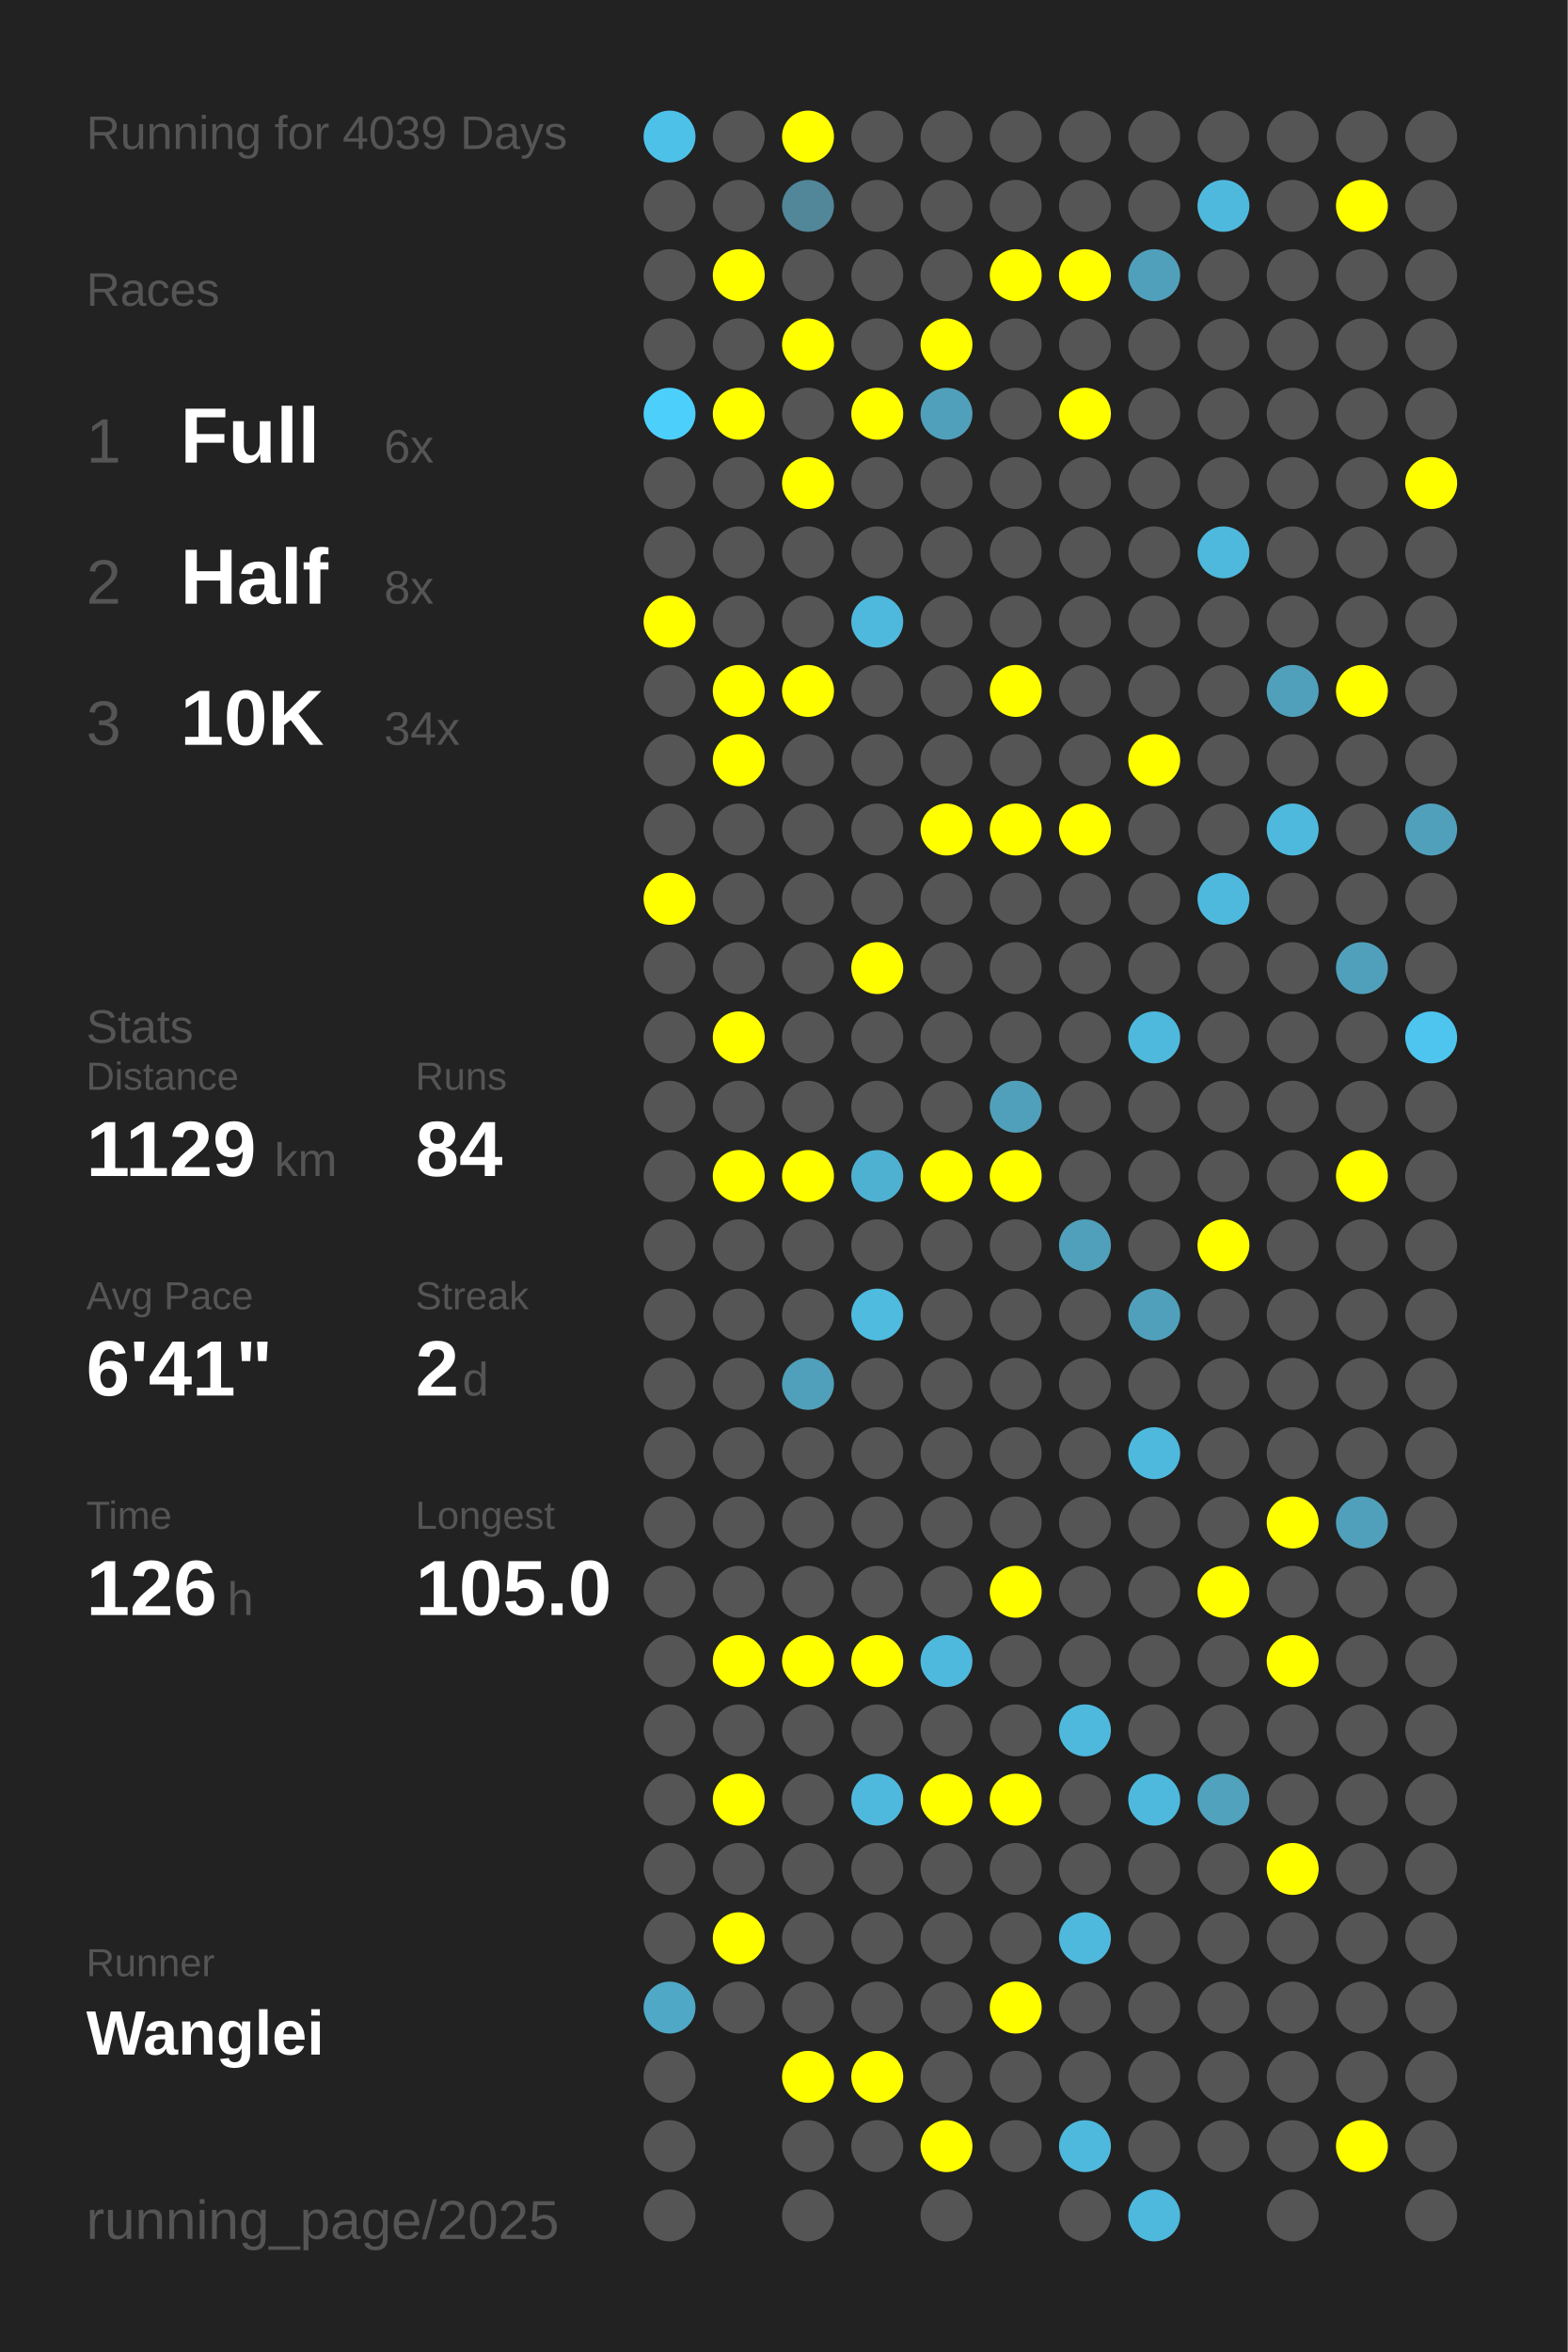
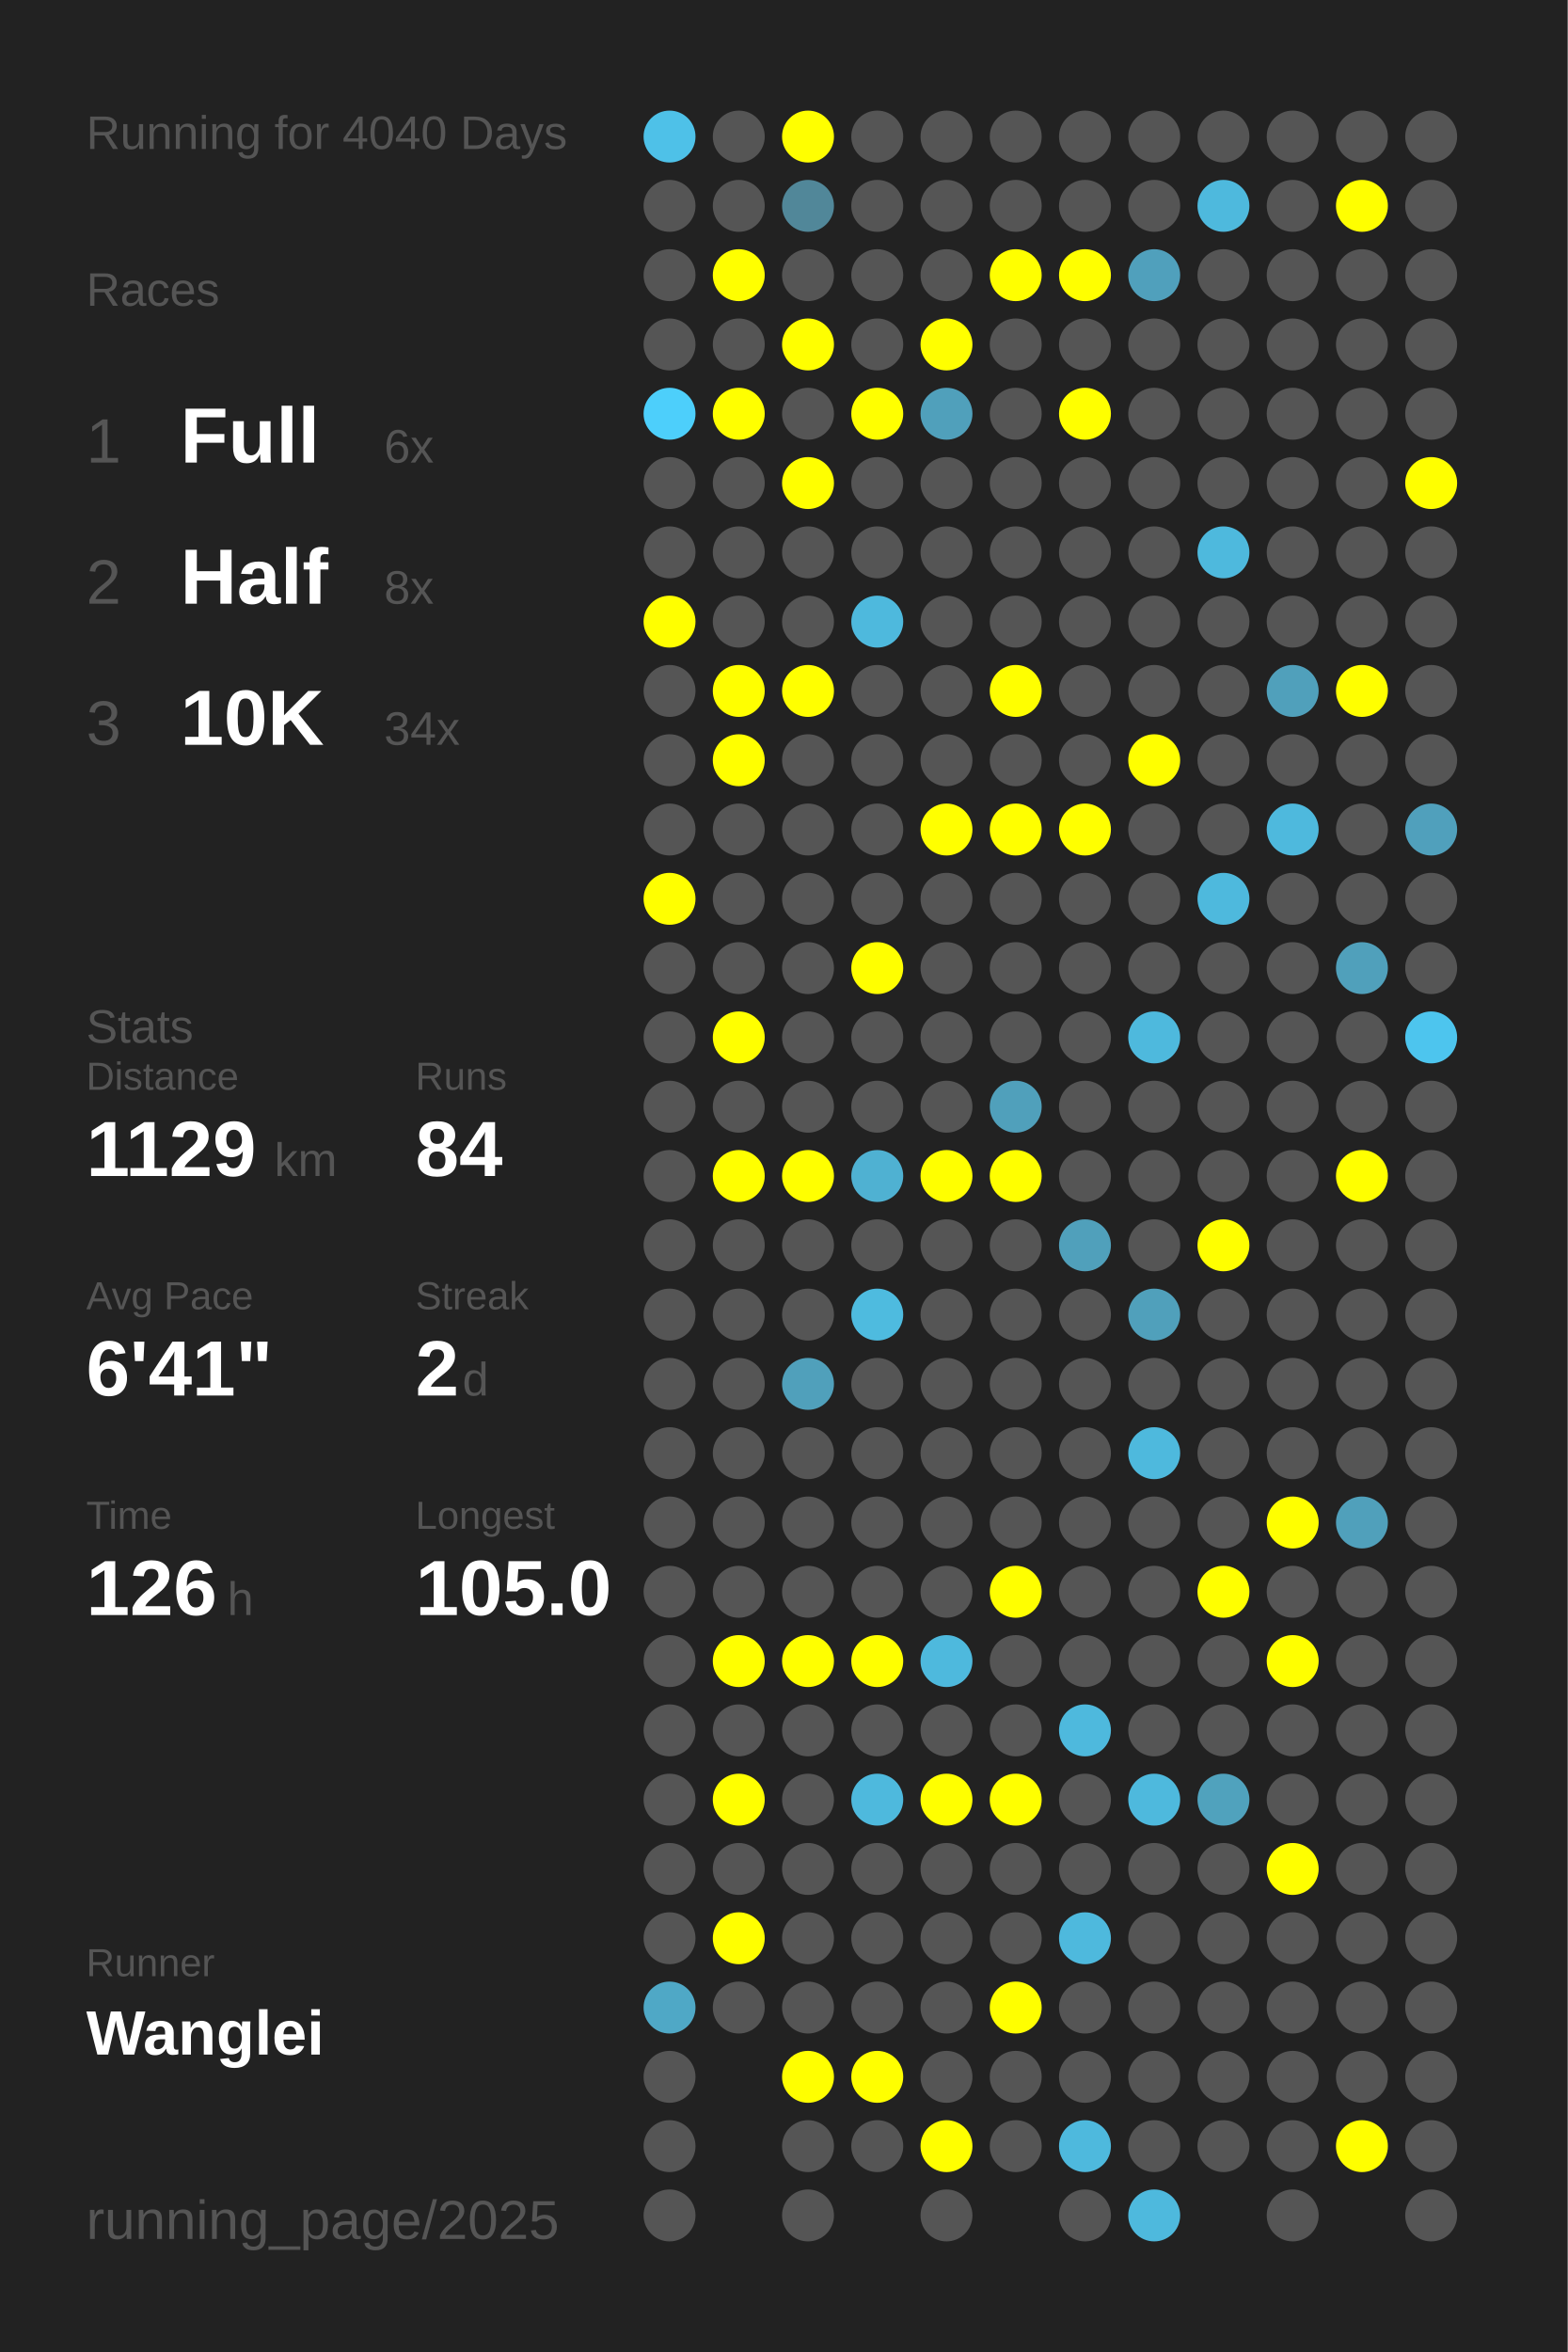
<svg xmlns="http://www.w3.org/2000/svg" baseProfile="full" height="300mm" version="1.1" viewBox="0,0,200,300" width="200mm">
  <defs />
  <rect fill="#222222" height="300" width="200" x="0" y="0" />
-   <text fill="#555555" style="font-size:6px; font-family:Arial;" x="11" y="19">Running for 4039 Days</text>
+   <text fill="#555555" style="font-size:6px; font-family:Arial;" x="11" y="19">Running for 4040 Days</text>
  <text fill="#555555" style="font-size:6px; font-family:Arial;" x="11" y="39">Races</text>
  <text fill="#555555" style="font-size:8px; font-family:Arial;" x="11" y="59">1</text>
  <text fill="#FFFFFF" style="font-size:10px; font-family:Arial; font-weight:bold;" x="23" y="59">Full</text>
  <text fill="#555555" style="font-size:6px; font-family:Arial;" x="49" y="59">6x</text>
  <text fill="#555555" style="font-size:8px; font-family:Arial;" x="11" y="77">2</text>
  <text fill="#FFFFFF" style="font-size:10px; font-family:Arial; font-weight:bold;" x="23" y="77">Half</text>
  <text fill="#555555" style="font-size:6px; font-family:Arial;" x="49" y="77">8x</text>
  <text fill="#555555" style="font-size:8px; font-family:Arial;" x="11" y="95">3</text>
  <text fill="#FFFFFF" style="font-size:10px; font-family:Arial; font-weight:bold;" x="23" y="95">10K</text>
  <text fill="#555555" style="font-size:6px; font-family:Arial;" x="49" y="95">34x</text>
  <text fill="#555555" style="font-size:6px; font-family:Arial;" x="11" y="133">Stats</text>
  <text fill="#555555" style="font-size:5px; font-family:Arial;" x="11" y="139">Distance</text>
  <text fill="#FFFFFF" style="font-size:10px; font-family:Arial; font-weight:bold;" x="11" y="150">1129</text>
  <text fill="#555555" style="font-size:6px; font-family:Arial;" x="35" y="150">km</text>
  <text fill="#555555" style="font-size:5px; font-family:Arial;" x="53" y="139">Runs</text>
  <text fill="#FFFFFF" style="font-size:10px; font-family:Arial; font-weight:bold;" x="53" y="150">84</text>
  <text fill="#555555" style="font-size:5px; font-family:Arial;" x="11" y="167">Avg Pace</text>
  <text fill="#FFFFFF" style="font-size:10px; font-family:Arial; font-weight:bold;" x="11" y="178">6'41"</text>
  <text fill="#555555" style="font-size:5px; font-family:Arial;" x="53" y="167">Streak</text>
  <text fill="#FFFFFF" style="font-size:10px; font-family:Arial; font-weight:bold;" x="53" y="178">2</text>
  <text fill="#555555" style="font-size:6px; font-family:Arial;" x="59" y="178">d</text>
  <text fill="#555555" style="font-size:5px; font-family:Arial;" x="11" y="195">Time</text>
  <text fill="#FFFFFF" style="font-size:10px; font-family:Arial; font-weight:bold;" x="11" y="206">126</text>
  <text fill="#555555" style="font-size:6px; font-family:Arial;" x="29" y="206">h</text>
  <text fill="#555555" style="font-size:5px; font-family:Arial;" x="53" y="195">Longest</text>
  <text fill="#FFFFFF" style="font-size:10px; font-family:Arial; font-weight:bold;" x="53" y="206">105.0</text>
  <text fill="#555555" style="font-size:5px; font-family:Arial;" x="11" y="252.065">Runner</text>
  <text fill="#FFFFFF" style="font-size:8px; font-family:Arial; font-weight:bold;" x="11" y="262.065">Wanglei</text>
  <text fill="#555555" style="font-size:7px; font-family:Arial;" x="11" y="285.581">running_page/2025</text>
  <circle cx="85.417" cy="17.419" fill="#4ec1e8" r="3.312" />
  <circle cx="85.417" cy="26.258" fill="#555555" r="3.312" />
  <circle cx="85.417" cy="35.097" fill="#555555" r="3.312" />
  <circle cx="85.417" cy="43.935" fill="#555555" r="3.312" />
  <circle cx="85.417" cy="52.774" fill="#4dcffb" r="3.312" />
  <circle cx="85.417" cy="61.613" fill="#555555" r="3.312" />
  <circle cx="85.417" cy="70.452" fill="#555555" r="3.312" />
  <circle cx="85.417" cy="79.29" fill="#FFFF00" r="3.312" />
  <circle cx="85.417" cy="88.129" fill="#555555" r="3.312" />
  <circle cx="85.417" cy="96.968" fill="#555555" r="3.312" />
  <circle cx="85.417" cy="105.806" fill="#555555" r="3.312" />
  <circle cx="85.417" cy="114.645" fill="#FFFF00" r="3.312" />
  <circle cx="85.417" cy="123.484" fill="#555555" r="3.312" />
  <circle cx="85.417" cy="132.323" fill="#555555" r="3.312" />
  <circle cx="85.417" cy="141.161" fill="#555555" r="3.312" />
  <circle cx="85.417" cy="150" fill="#555555" r="3.312" />
  <circle cx="85.417" cy="158.839" fill="#555555" r="3.312" />
  <circle cx="85.417" cy="167.677" fill="#555555" r="3.312" />
  <circle cx="85.417" cy="176.516" fill="#555555" r="3.312" />
  <circle cx="85.417" cy="185.355" fill="#555555" r="3.312" />
  <circle cx="85.417" cy="194.194" fill="#555555" r="3.312" />
  <circle cx="85.417" cy="203.032" fill="#555555" r="3.312" />
  <circle cx="85.417" cy="211.871" fill="#555555" r="3.312" />
  <circle cx="85.417" cy="220.71" fill="#555555" r="3.312" />
  <circle cx="85.417" cy="229.548" fill="#555555" r="3.312" />
  <circle cx="85.417" cy="238.387" fill="#555555" r="3.312" />
  <circle cx="85.417" cy="247.226" fill="#555555" r="3.312" />
  <circle cx="85.417" cy="256.065" fill="#4fa8c6" r="3.312" />
  <circle cx="85.417" cy="264.903" fill="#555555" r="3.312" />
  <circle cx="85.417" cy="273.742" fill="#555555" r="3.312" />
  <circle cx="85.417" cy="282.581" fill="#555555" r="3.312" />
  <circle cx="94.25" cy="17.419" fill="#555555" r="3.312" />
  <circle cx="94.25" cy="26.258" fill="#555555" r="3.312" />
  <circle cx="94.25" cy="35.097" fill="#FFFF00" r="3.312" />
  <circle cx="94.25" cy="43.935" fill="#555555" r="3.312" />
  <circle cx="94.25" cy="52.774" fill="#FFFF00" r="3.312" />
  <circle cx="94.25" cy="61.613" fill="#555555" r="3.312" />
  <circle cx="94.25" cy="70.452" fill="#555555" r="3.312" />
  <circle cx="94.25" cy="79.29" fill="#555555" r="3.312" />
  <circle cx="94.25" cy="88.129" fill="#FFFF00" r="3.312" />
  <circle cx="94.25" cy="96.968" fill="#FFFF00" r="3.312" />
  <circle cx="94.25" cy="105.806" fill="#555555" r="3.312" />
  <circle cx="94.25" cy="114.645" fill="#555555" r="3.312" />
  <circle cx="94.25" cy="123.484" fill="#555555" r="3.312" />
  <circle cx="94.25" cy="132.323" fill="#FFFF00" r="3.312" />
  <circle cx="94.25" cy="141.161" fill="#555555" r="3.312" />
  <circle cx="94.25" cy="150" fill="#FFFF00" r="3.312" />
  <circle cx="94.25" cy="158.839" fill="#555555" r="3.312" />
  <circle cx="94.25" cy="167.677" fill="#555555" r="3.312" />
  <circle cx="94.25" cy="176.516" fill="#555555" r="3.312" />
  <circle cx="94.25" cy="185.355" fill="#555555" r="3.312" />
  <circle cx="94.25" cy="194.194" fill="#555555" r="3.312" />
  <circle cx="94.25" cy="203.032" fill="#555555" r="3.312" />
  <circle cx="94.25" cy="211.871" fill="#FFFF00" r="3.312" />
  <circle cx="94.25" cy="220.71" fill="#555555" r="3.312" />
  <circle cx="94.25" cy="229.548" fill="#FFFF00" r="3.312" />
  <circle cx="94.25" cy="238.387" fill="#555555" r="3.312" />
  <circle cx="94.25" cy="247.226" fill="#FFFF00" r="3.312" />
  <circle cx="94.25" cy="256.065" fill="#555555" r="3.312" />
  <circle cx="103.083" cy="17.419" fill="#FFFF00" r="3.312" />
  <circle cx="103.083" cy="26.258" fill="#518799" r="3.312" />
  <circle cx="103.083" cy="35.097" fill="#555555" r="3.312" />
  <circle cx="103.083" cy="43.935" fill="#FFFF00" r="3.312" />
  <circle cx="103.083" cy="52.774" fill="#555555" r="3.312" />
  <circle cx="103.083" cy="61.613" fill="#FFFF00" r="3.312" />
  <circle cx="103.083" cy="70.452" fill="#555555" r="3.312" />
  <circle cx="103.083" cy="79.29" fill="#555555" r="3.312" />
  <circle cx="103.083" cy="88.129" fill="#FFFF00" r="3.312" />
  <circle cx="103.083" cy="96.968" fill="#555555" r="3.312" />
  <circle cx="103.083" cy="105.806" fill="#555555" r="3.312" />
  <circle cx="103.083" cy="114.645" fill="#555555" r="3.312" />
  <circle cx="103.083" cy="123.484" fill="#555555" r="3.312" />
  <circle cx="103.083" cy="132.323" fill="#555555" r="3.312" />
  <circle cx="103.083" cy="141.161" fill="#555555" r="3.312" />
  <circle cx="103.083" cy="150" fill="#FFFF00" r="3.312" />
  <circle cx="103.083" cy="158.839" fill="#555555" r="3.312" />
  <circle cx="103.083" cy="167.677" fill="#555555" r="3.312" />
  <circle cx="103.083" cy="176.516" fill="#50a0bb" r="3.312" />
  <circle cx="103.083" cy="185.355" fill="#555555" r="3.312" />
  <circle cx="103.083" cy="194.194" fill="#555555" r="3.312" />
  <circle cx="103.083" cy="203.032" fill="#555555" r="3.312" />
  <circle cx="103.083" cy="211.871" fill="#FFFF00" r="3.312" />
  <circle cx="103.083" cy="220.71" fill="#555555" r="3.312" />
  <circle cx="103.083" cy="229.548" fill="#555555" r="3.312" />
  <circle cx="103.083" cy="238.387" fill="#555555" r="3.312" />
  <circle cx="103.083" cy="247.226" fill="#555555" r="3.312" />
  <circle cx="103.083" cy="256.065" fill="#555555" r="3.312" />
  <circle cx="103.083" cy="264.903" fill="#FFFF00" r="3.312" />
  <circle cx="103.083" cy="273.742" fill="#555555" r="3.312" />
  <circle cx="103.083" cy="282.581" fill="#555555" r="3.312" />
  <circle cx="111.917" cy="17.419" fill="#555555" r="3.312" />
  <circle cx="111.917" cy="26.258" fill="#555555" r="3.312" />
  <circle cx="111.917" cy="35.097" fill="#555555" r="3.312" />
  <circle cx="111.917" cy="43.935" fill="#555555" r="3.312" />
  <circle cx="111.917" cy="52.774" fill="#FFFF00" r="3.312" />
  <circle cx="111.917" cy="61.613" fill="#555555" r="3.312" />
  <circle cx="111.917" cy="70.452" fill="#555555" r="3.312" />
  <circle cx="111.917" cy="79.29" fill="#4eb9dd" r="3.312" />
  <circle cx="111.917" cy="88.129" fill="#555555" r="3.312" />
  <circle cx="111.917" cy="96.968" fill="#555555" r="3.312" />
  <circle cx="111.917" cy="105.806" fill="#555555" r="3.312" />
  <circle cx="111.917" cy="114.645" fill="#555555" r="3.312" />
  <circle cx="111.917" cy="123.484" fill="#FFFF00" r="3.312" />
  <circle cx="111.917" cy="132.323" fill="#555555" r="3.312" />
  <circle cx="111.917" cy="141.161" fill="#555555" r="3.312" />
  <circle cx="111.917" cy="150" fill="#4fb1d2" r="3.312" />
  <circle cx="111.917" cy="158.839" fill="#555555" r="3.312" />
  <circle cx="111.917" cy="167.677" fill="#4ebbdf" r="3.312" />
  <circle cx="111.917" cy="176.516" fill="#555555" r="3.312" />
  <circle cx="111.917" cy="185.355" fill="#555555" r="3.312" />
  <circle cx="111.917" cy="194.194" fill="#555555" r="3.312" />
  <circle cx="111.917" cy="203.032" fill="#555555" r="3.312" />
  <circle cx="111.917" cy="211.871" fill="#FFFF00" r="3.312" />
  <circle cx="111.917" cy="220.71" fill="#555555" r="3.312" />
  <circle cx="111.917" cy="229.548" fill="#4eb9dd" r="3.312" />
  <circle cx="111.917" cy="238.387" fill="#555555" r="3.312" />
  <circle cx="111.917" cy="247.226" fill="#555555" r="3.312" />
  <circle cx="111.917" cy="256.065" fill="#555555" r="3.312" />
  <circle cx="111.917" cy="264.903" fill="#FFFF00" r="3.312" />
  <circle cx="111.917" cy="273.742" fill="#555555" r="3.312" />
  <circle cx="120.75" cy="17.419" fill="#555555" r="3.312" />
  <circle cx="120.75" cy="26.258" fill="#555555" r="3.312" />
  <circle cx="120.75" cy="35.097" fill="#555555" r="3.312" />
  <circle cx="120.75" cy="43.935" fill="#FFFF00" r="3.312" />
  <circle cx="120.75" cy="52.774" fill="#50a0bb" r="3.312" />
  <circle cx="120.75" cy="61.613" fill="#555555" r="3.312" />
  <circle cx="120.75" cy="70.452" fill="#555555" r="3.312" />
  <circle cx="120.75" cy="79.29" fill="#555555" r="3.312" />
  <circle cx="120.75" cy="88.129" fill="#555555" r="3.312" />
  <circle cx="120.75" cy="96.968" fill="#555555" r="3.312" />
  <circle cx="120.75" cy="105.806" fill="#FFFF00" r="3.312" />
  <circle cx="120.75" cy="114.645" fill="#555555" r="3.312" />
  <circle cx="120.75" cy="123.484" fill="#555555" r="3.312" />
  <circle cx="120.75" cy="132.323" fill="#555555" r="3.312" />
  <circle cx="120.75" cy="141.161" fill="#555555" r="3.312" />
  <circle cx="120.75" cy="150" fill="#FFFF00" r="3.312" />
  <circle cx="120.75" cy="158.839" fill="#555555" r="3.312" />
  <circle cx="120.75" cy="167.677" fill="#555555" r="3.312" />
  <circle cx="120.75" cy="176.516" fill="#555555" r="3.312" />
  <circle cx="120.75" cy="185.355" fill="#555555" r="3.312" />
  <circle cx="120.75" cy="194.194" fill="#555555" r="3.312" />
  <circle cx="120.75" cy="203.032" fill="#555555" r="3.312" />
  <circle cx="120.75" cy="211.871" fill="#4eb9dd" r="3.312" />
  <circle cx="120.75" cy="220.71" fill="#555555" r="3.312" />
  <circle cx="120.75" cy="229.548" fill="#FFFF00" r="3.312" />
  <circle cx="120.75" cy="238.387" fill="#555555" r="3.312" />
  <circle cx="120.75" cy="247.226" fill="#555555" r="3.312" />
  <circle cx="120.75" cy="256.065" fill="#555555" r="3.312" />
  <circle cx="120.75" cy="264.903" fill="#555555" r="3.312" />
  <circle cx="120.75" cy="273.742" fill="#FFFF00" r="3.312" />
  <circle cx="120.75" cy="282.581" fill="#555555" r="3.312" />
  <circle cx="129.583" cy="17.419" fill="#555555" r="3.312" />
  <circle cx="129.583" cy="26.258" fill="#555555" r="3.312" />
  <circle cx="129.583" cy="35.097" fill="#FFFF00" r="3.312" />
  <circle cx="129.583" cy="43.935" fill="#555555" r="3.312" />
  <circle cx="129.583" cy="52.774" fill="#555555" r="3.312" />
  <circle cx="129.583" cy="61.613" fill="#555555" r="3.312" />
  <circle cx="129.583" cy="70.452" fill="#555555" r="3.312" />
  <circle cx="129.583" cy="79.29" fill="#555555" r="3.312" />
  <circle cx="129.583" cy="88.129" fill="#FFFF00" r="3.312" />
  <circle cx="129.583" cy="96.968" fill="#555555" r="3.312" />
  <circle cx="129.583" cy="105.806" fill="#FFFF00" r="3.312" />
  <circle cx="129.583" cy="114.645" fill="#555555" r="3.312" />
  <circle cx="129.583" cy="123.484" fill="#555555" r="3.312" />
  <circle cx="129.583" cy="132.323" fill="#555555" r="3.312" />
  <circle cx="129.583" cy="141.161" fill="#50a0bb" r="3.312" />
  <circle cx="129.583" cy="150" fill="#FFFF00" r="3.312" />
  <circle cx="129.583" cy="158.839" fill="#555555" r="3.312" />
  <circle cx="129.583" cy="167.677" fill="#555555" r="3.312" />
  <circle cx="129.583" cy="176.516" fill="#555555" r="3.312" />
  <circle cx="129.583" cy="185.355" fill="#555555" r="3.312" />
  <circle cx="129.583" cy="194.194" fill="#555555" r="3.312" />
  <circle cx="129.583" cy="203.032" fill="#FFFF00" r="3.312" />
  <circle cx="129.583" cy="211.871" fill="#555555" r="3.312" />
  <circle cx="129.583" cy="220.71" fill="#555555" r="3.312" />
  <circle cx="129.583" cy="229.548" fill="#FFFF00" r="3.312" />
  <circle cx="129.583" cy="238.387" fill="#555555" r="3.312" />
  <circle cx="129.583" cy="247.226" fill="#555555" r="3.312" />
  <circle cx="129.583" cy="256.065" fill="#FFFF00" r="3.312" />
  <circle cx="129.583" cy="264.903" fill="#555555" r="3.312" />
  <circle cx="129.583" cy="273.742" fill="#555555" r="3.312" />
  <circle cx="138.417" cy="17.419" fill="#555555" r="3.312" />
  <circle cx="138.417" cy="26.258" fill="#555555" r="3.312" />
  <circle cx="138.417" cy="35.097" fill="#FFFF00" r="3.312" />
  <circle cx="138.417" cy="43.935" fill="#555555" r="3.312" />
  <circle cx="138.417" cy="52.774" fill="#FFFF00" r="3.312" />
  <circle cx="138.417" cy="61.613" fill="#555555" r="3.312" />
  <circle cx="138.417" cy="70.452" fill="#555555" r="3.312" />
  <circle cx="138.417" cy="79.29" fill="#555555" r="3.312" />
  <circle cx="138.417" cy="88.129" fill="#555555" r="3.312" />
  <circle cx="138.417" cy="96.968" fill="#555555" r="3.312" />
  <circle cx="138.417" cy="105.806" fill="#FFFF00" r="3.312" />
  <circle cx="138.417" cy="114.645" fill="#555555" r="3.312" />
  <circle cx="138.417" cy="123.484" fill="#555555" r="3.312" />
  <circle cx="138.417" cy="132.323" fill="#555555" r="3.312" />
  <circle cx="138.417" cy="141.161" fill="#555555" r="3.312" />
  <circle cx="138.417" cy="150" fill="#555555" r="3.312" />
  <circle cx="138.417" cy="158.839" fill="#50a0bb" r="3.312" />
  <circle cx="138.417" cy="167.677" fill="#555555" r="3.312" />
  <circle cx="138.417" cy="176.516" fill="#555555" r="3.312" />
  <circle cx="138.417" cy="185.355" fill="#555555" r="3.312" />
  <circle cx="138.417" cy="194.194" fill="#555555" r="3.312" />
  <circle cx="138.417" cy="203.032" fill="#555555" r="3.312" />
  <circle cx="138.417" cy="211.871" fill="#555555" r="3.312" />
  <circle cx="138.417" cy="220.71" fill="#4eb9dd" r="3.312" />
  <circle cx="138.417" cy="229.548" fill="#555555" r="3.312" />
  <circle cx="138.417" cy="238.387" fill="#555555" r="3.312" />
  <circle cx="138.417" cy="247.226" fill="#4eb9dd" r="3.312" />
  <circle cx="138.417" cy="256.065" fill="#555555" r="3.312" />
  <circle cx="138.417" cy="264.903" fill="#555555" r="3.312" />
  <circle cx="138.417" cy="273.742" fill="#4eb9dd" r="3.312" />
  <circle cx="138.417" cy="282.581" fill="#555555" r="3.312" />
  <circle cx="147.25" cy="17.419" fill="#555555" r="3.312" />
  <circle cx="147.25" cy="26.258" fill="#555555" r="3.312" />
  <circle cx="147.25" cy="35.097" fill="#50a0bc" r="3.312" />
  <circle cx="147.25" cy="43.935" fill="#555555" r="3.312" />
  <circle cx="147.25" cy="52.774" fill="#555555" r="3.312" />
  <circle cx="147.25" cy="61.613" fill="#555555" r="3.312" />
  <circle cx="147.25" cy="70.452" fill="#555555" r="3.312" />
  <circle cx="147.25" cy="79.29" fill="#555555" r="3.312" />
  <circle cx="147.25" cy="88.129" fill="#555555" r="3.312" />
  <circle cx="147.25" cy="96.968" fill="#FFFF00" r="3.312" />
  <circle cx="147.25" cy="105.806" fill="#555555" r="3.312" />
  <circle cx="147.25" cy="114.645" fill="#555555" r="3.312" />
  <circle cx="147.25" cy="123.484" fill="#555555" r="3.312" />
  <circle cx="147.25" cy="132.323" fill="#4eb9dd" r="3.312" />
  <circle cx="147.25" cy="141.161" fill="#555555" r="3.312" />
  <circle cx="147.25" cy="150" fill="#555555" r="3.312" />
  <circle cx="147.25" cy="158.839" fill="#555555" r="3.312" />
  <circle cx="147.25" cy="167.677" fill="#50a0bb" r="3.312" />
  <circle cx="147.25" cy="176.516" fill="#555555" r="3.312" />
  <circle cx="147.25" cy="185.355" fill="#4eb9dd" r="3.312" />
  <circle cx="147.25" cy="194.194" fill="#555555" r="3.312" />
  <circle cx="147.25" cy="203.032" fill="#555555" r="3.312" />
  <circle cx="147.25" cy="211.871" fill="#555555" r="3.312" />
  <circle cx="147.25" cy="220.71" fill="#555555" r="3.312" />
  <circle cx="147.25" cy="229.548" fill="#4eb9dd" r="3.312" />
  <circle cx="147.25" cy="238.387" fill="#555555" r="3.312" />
  <circle cx="147.25" cy="247.226" fill="#555555" r="3.312" />
  <circle cx="147.25" cy="256.065" fill="#555555" r="3.312" />
  <circle cx="147.25" cy="264.903" fill="#555555" r="3.312" />
  <circle cx="147.25" cy="273.742" fill="#555555" r="3.312" />
  <circle cx="147.25" cy="282.581" fill="#4eb9dd" r="3.312" />
  <circle cx="156.083" cy="17.419" fill="#555555" r="3.312" />
  <circle cx="156.083" cy="26.258" fill="#4eb9dd" r="3.312" />
  <circle cx="156.083" cy="35.097" fill="#555555" r="3.312" />
  <circle cx="156.083" cy="43.935" fill="#555555" r="3.312" />
  <circle cx="156.083" cy="52.774" fill="#555555" r="3.312" />
  <circle cx="156.083" cy="61.613" fill="#555555" r="3.312" />
  <circle cx="156.083" cy="70.452" fill="#4eb9dd" r="3.312" />
  <circle cx="156.083" cy="79.29" fill="#555555" r="3.312" />
  <circle cx="156.083" cy="88.129" fill="#555555" r="3.312" />
  <circle cx="156.083" cy="96.968" fill="#555555" r="3.312" />
  <circle cx="156.083" cy="105.806" fill="#555555" r="3.312" />
  <circle cx="156.083" cy="114.645" fill="#4eb9dd" r="3.312" />
  <circle cx="156.083" cy="123.484" fill="#555555" r="3.312" />
  <circle cx="156.083" cy="132.323" fill="#555555" r="3.312" />
  <circle cx="156.083" cy="141.161" fill="#555555" r="3.312" />
  <circle cx="156.083" cy="150" fill="#555555" r="3.312" />
  <circle cx="156.083" cy="158.839" fill="#FFFF00" r="3.312" />
  <circle cx="156.083" cy="167.677" fill="#555555" r="3.312" />
  <circle cx="156.083" cy="176.516" fill="#555555" r="3.312" />
  <circle cx="156.083" cy="185.355" fill="#555555" r="3.312" />
  <circle cx="156.083" cy="194.194" fill="#555555" r="3.312" />
  <circle cx="156.083" cy="203.032" fill="#FFFF00" r="3.312" />
  <circle cx="156.083" cy="211.871" fill="#555555" r="3.312" />
  <circle cx="156.083" cy="220.71" fill="#555555" r="3.312" />
  <circle cx="156.083" cy="229.548" fill="#50a2bd" r="3.312" />
  <circle cx="156.083" cy="238.387" fill="#555555" r="3.312" />
  <circle cx="156.083" cy="247.226" fill="#555555" r="3.312" />
  <circle cx="156.083" cy="256.065" fill="#555555" r="3.312" />
  <circle cx="156.083" cy="264.903" fill="#555555" r="3.312" />
  <circle cx="156.083" cy="273.742" fill="#555555" r="3.312" />
  <circle cx="164.917" cy="17.419" fill="#555555" r="3.312" />
  <circle cx="164.917" cy="26.258" fill="#555555" r="3.312" />
  <circle cx="164.917" cy="35.097" fill="#555555" r="3.312" />
  <circle cx="164.917" cy="43.935" fill="#555555" r="3.312" />
  <circle cx="164.917" cy="52.774" fill="#555555" r="3.312" />
  <circle cx="164.917" cy="61.613" fill="#555555" r="3.312" />
  <circle cx="164.917" cy="70.452" fill="#555555" r="3.312" />
  <circle cx="164.917" cy="79.29" fill="#555555" r="3.312" />
  <circle cx="164.917" cy="88.129" fill="#50a0bb" r="3.312" />
  <circle cx="164.917" cy="96.968" fill="#555555" r="3.312" />
  <circle cx="164.917" cy="105.806" fill="#4eb9dd" r="3.312" />
  <circle cx="164.917" cy="114.645" fill="#555555" r="3.312" />
  <circle cx="164.917" cy="123.484" fill="#555555" r="3.312" />
  <circle cx="164.917" cy="132.323" fill="#555555" r="3.312" />
  <circle cx="164.917" cy="141.161" fill="#555555" r="3.312" />
  <circle cx="164.917" cy="150" fill="#555555" r="3.312" />
  <circle cx="164.917" cy="158.839" fill="#555555" r="3.312" />
  <circle cx="164.917" cy="167.677" fill="#555555" r="3.312" />
  <circle cx="164.917" cy="176.516" fill="#555555" r="3.312" />
  <circle cx="164.917" cy="185.355" fill="#555555" r="3.312" />
  <circle cx="164.917" cy="194.194" fill="#FFFF00" r="3.312" />
  <circle cx="164.917" cy="203.032" fill="#555555" r="3.312" />
  <circle cx="164.917" cy="211.871" fill="#FFFF00" r="3.312" />
  <circle cx="164.917" cy="220.71" fill="#555555" r="3.312" />
  <circle cx="164.917" cy="229.548" fill="#555555" r="3.312" />
  <circle cx="164.917" cy="238.387" fill="#FFFF00" r="3.312" />
  <circle cx="164.917" cy="247.226" fill="#555555" r="3.312" />
  <circle cx="164.917" cy="256.065" fill="#555555" r="3.312" />
  <circle cx="164.917" cy="264.903" fill="#555555" r="3.312" />
  <circle cx="164.917" cy="273.742" fill="#555555" r="3.312" />
  <circle cx="164.917" cy="282.581" fill="#555555" r="3.312" />
  <circle cx="173.75" cy="17.419" fill="#555555" r="3.312" />
  <circle cx="173.75" cy="26.258" fill="#FFFF00" r="3.312" />
  <circle cx="173.75" cy="35.097" fill="#555555" r="3.312" />
  <circle cx="173.75" cy="43.935" fill="#555555" r="3.312" />
  <circle cx="173.75" cy="52.774" fill="#555555" r="3.312" />
  <circle cx="173.75" cy="61.613" fill="#555555" r="3.312" />
  <circle cx="173.75" cy="70.452" fill="#555555" r="3.312" />
  <circle cx="173.75" cy="79.29" fill="#555555" r="3.312" />
  <circle cx="173.75" cy="88.129" fill="#FFFF00" r="3.312" />
  <circle cx="173.75" cy="96.968" fill="#555555" r="3.312" />
  <circle cx="173.75" cy="105.806" fill="#555555" r="3.312" />
  <circle cx="173.75" cy="114.645" fill="#555555" r="3.312" />
  <circle cx="173.75" cy="123.484" fill="#50a0bb" r="3.312" />
  <circle cx="173.75" cy="132.323" fill="#555555" r="3.312" />
  <circle cx="173.75" cy="141.161" fill="#555555" r="3.312" />
  <circle cx="173.75" cy="150" fill="#FFFF00" r="3.312" />
  <circle cx="173.75" cy="158.839" fill="#555555" r="3.312" />
  <circle cx="173.75" cy="167.677" fill="#555555" r="3.312" />
  <circle cx="173.75" cy="176.516" fill="#555555" r="3.312" />
  <circle cx="173.75" cy="185.355" fill="#555555" r="3.312" />
  <circle cx="173.75" cy="194.194" fill="#50a0bb" r="3.312" />
  <circle cx="173.75" cy="203.032" fill="#555555" r="3.312" />
  <circle cx="173.75" cy="211.871" fill="#555555" r="3.312" />
  <circle cx="173.75" cy="220.71" fill="#555555" r="3.312" />
  <circle cx="173.75" cy="229.548" fill="#555555" r="3.312" />
  <circle cx="173.75" cy="238.387" fill="#555555" r="3.312" />
  <circle cx="173.75" cy="247.226" fill="#555555" r="3.312" />
  <circle cx="173.75" cy="256.065" fill="#555555" r="3.312" />
  <circle cx="173.75" cy="264.903" fill="#555555" r="3.312" />
  <circle cx="173.75" cy="273.742" fill="#FFFF00" r="3.312" />
  <circle cx="182.583" cy="17.419" fill="#555555" r="3.312" />
  <circle cx="182.583" cy="26.258" fill="#555555" r="3.312" />
  <circle cx="182.583" cy="35.097" fill="#555555" r="3.312" />
  <circle cx="182.583" cy="43.935" fill="#555555" r="3.312" />
  <circle cx="182.583" cy="52.774" fill="#555555" r="3.312" />
  <circle cx="182.583" cy="61.613" fill="#FFFF00" r="3.312" />
  <circle cx="182.583" cy="70.452" fill="#555555" r="3.312" />
  <circle cx="182.583" cy="79.29" fill="#555555" r="3.312" />
  <circle cx="182.583" cy="88.129" fill="#555555" r="3.312" />
  <circle cx="182.583" cy="96.968" fill="#555555" r="3.312" />
  <circle cx="182.583" cy="105.806" fill="#50a0bc" r="3.312" />
  <circle cx="182.583" cy="114.645" fill="#555555" r="3.312" />
  <circle cx="182.583" cy="123.484" fill="#555555" r="3.312" />
  <circle cx="182.583" cy="132.323" fill="#4dc5ee" r="3.312" />
  <circle cx="182.583" cy="141.161" fill="#555555" r="3.312" />
  <circle cx="182.583" cy="150" fill="#555555" r="3.312" />
  <circle cx="182.583" cy="158.839" fill="#555555" r="3.312" />
  <circle cx="182.583" cy="167.677" fill="#555555" r="3.312" />
  <circle cx="182.583" cy="176.516" fill="#555555" r="3.312" />
  <circle cx="182.583" cy="185.355" fill="#555555" r="3.312" />
  <circle cx="182.583" cy="194.194" fill="#555555" r="3.312" />
  <circle cx="182.583" cy="203.032" fill="#555555" r="3.312" />
  <circle cx="182.583" cy="211.871" fill="#555555" r="3.312" />
  <circle cx="182.583" cy="220.71" fill="#555555" r="3.312" />
  <circle cx="182.583" cy="229.548" fill="#555555" r="3.312" />
  <circle cx="182.583" cy="238.387" fill="#555555" r="3.312" />
  <circle cx="182.583" cy="247.226" fill="#555555" r="3.312" />
  <circle cx="182.583" cy="256.065" fill="#555555" r="3.312" />
  <circle cx="182.583" cy="264.903" fill="#555555" r="3.312" />
  <circle cx="182.583" cy="273.742" fill="#555555" r="3.312" />
  <circle cx="182.583" cy="282.581" fill="#555555" r="3.312" />
</svg>
